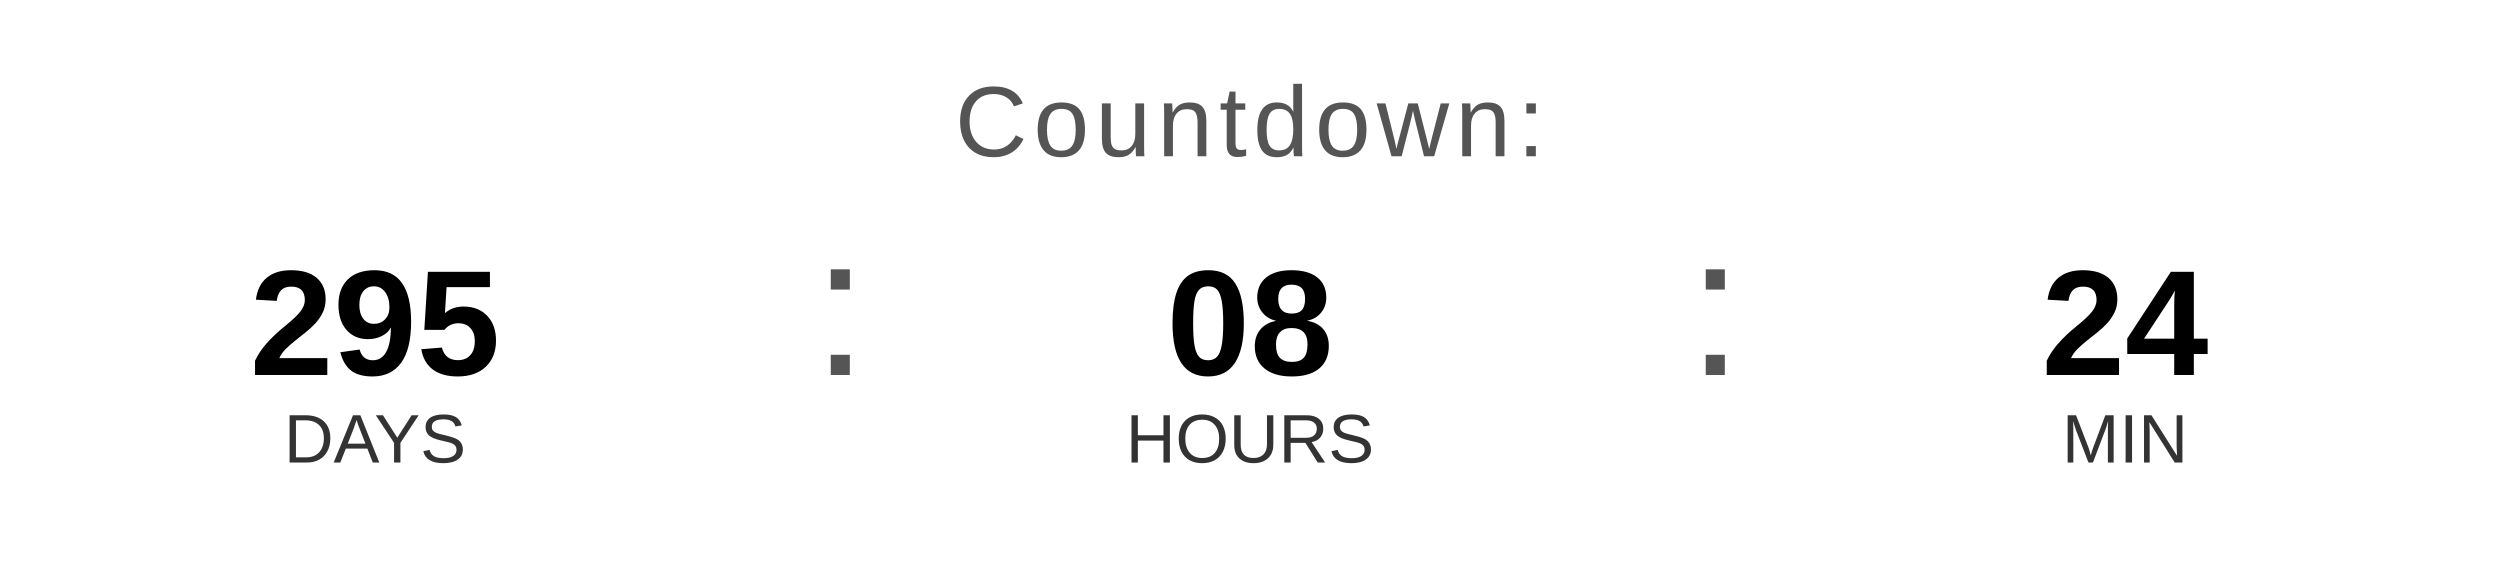
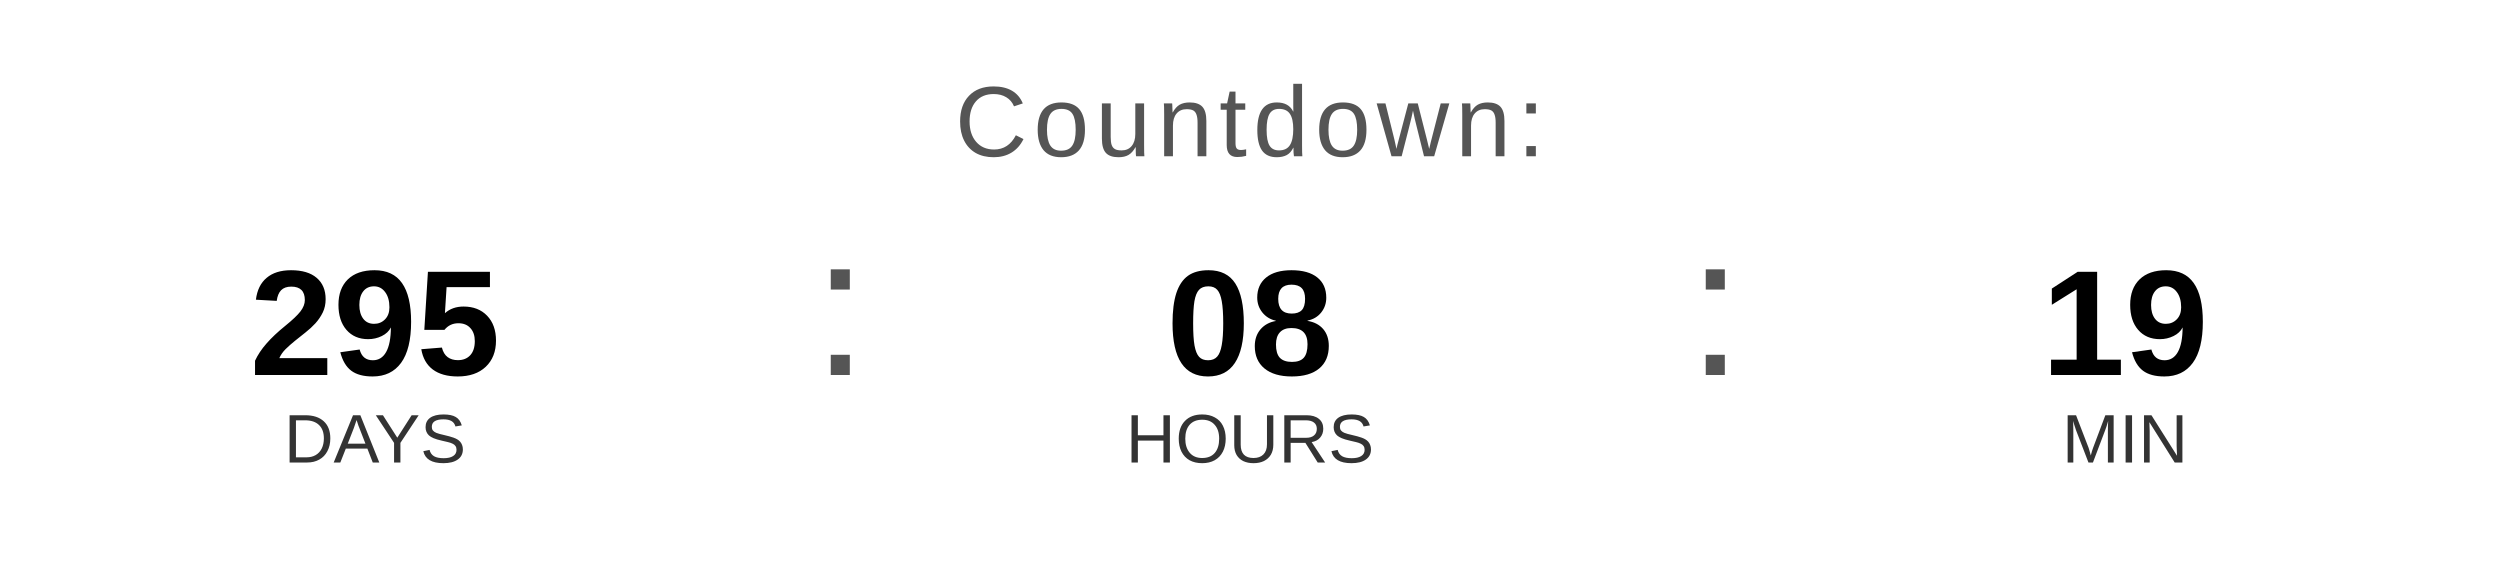
<svg xmlns="http://www.w3.org/2000/svg" width="400" height="90" viewBox="0 0 400 90">
  <text x="200" y="25" font-family="Arial, Helvetica, sans-serif" font-size="16" fill="#555555" text-anchor="middle" letter-spacing="1">
    Countdown:
  </text>
  <text x="60" y="60" font-family="Arial, Helvetica, sans-serif" font-size="24" font-weight="bold" fill="#000000" text-anchor="middle">295</text>
  <text x="60" y="74" font-family="Arial, Helvetica, sans-serif" font-size="11" fill="#333333" text-anchor="middle">DAYS</text>
  <text x="130" y="60" font-family="Arial, sans-serif" font-size="32" fill="#555555">:</text>
  <text x="200" y="60" font-family="Arial, Helvetica, sans-serif" font-size="24" font-weight="bold" fill="#000000" text-anchor="middle">08</text>
  <text x="200" y="74" font-family="Arial, Helvetica, sans-serif" font-size="11" fill="#333333" text-anchor="middle">HOURS</text>
  <text x="270" y="60" font-family="Arial, sans-serif" font-size="32" fill="#555555">:</text>
-   <text x="340" y="60" font-family="Arial, Helvetica, sans-serif" font-size="24" font-weight="bold" fill="#000000" text-anchor="middle">24</text>
+   <text x="340" y="60" font-family="Arial, Helvetica, sans-serif" font-size="24" font-weight="bold" fill="#000000" text-anchor="middle">19</text>
  <text x="340" y="74" font-family="Arial, Helvetica, sans-serif" font-size="11" fill="#333333" text-anchor="middle">MIN</text>
</svg>
